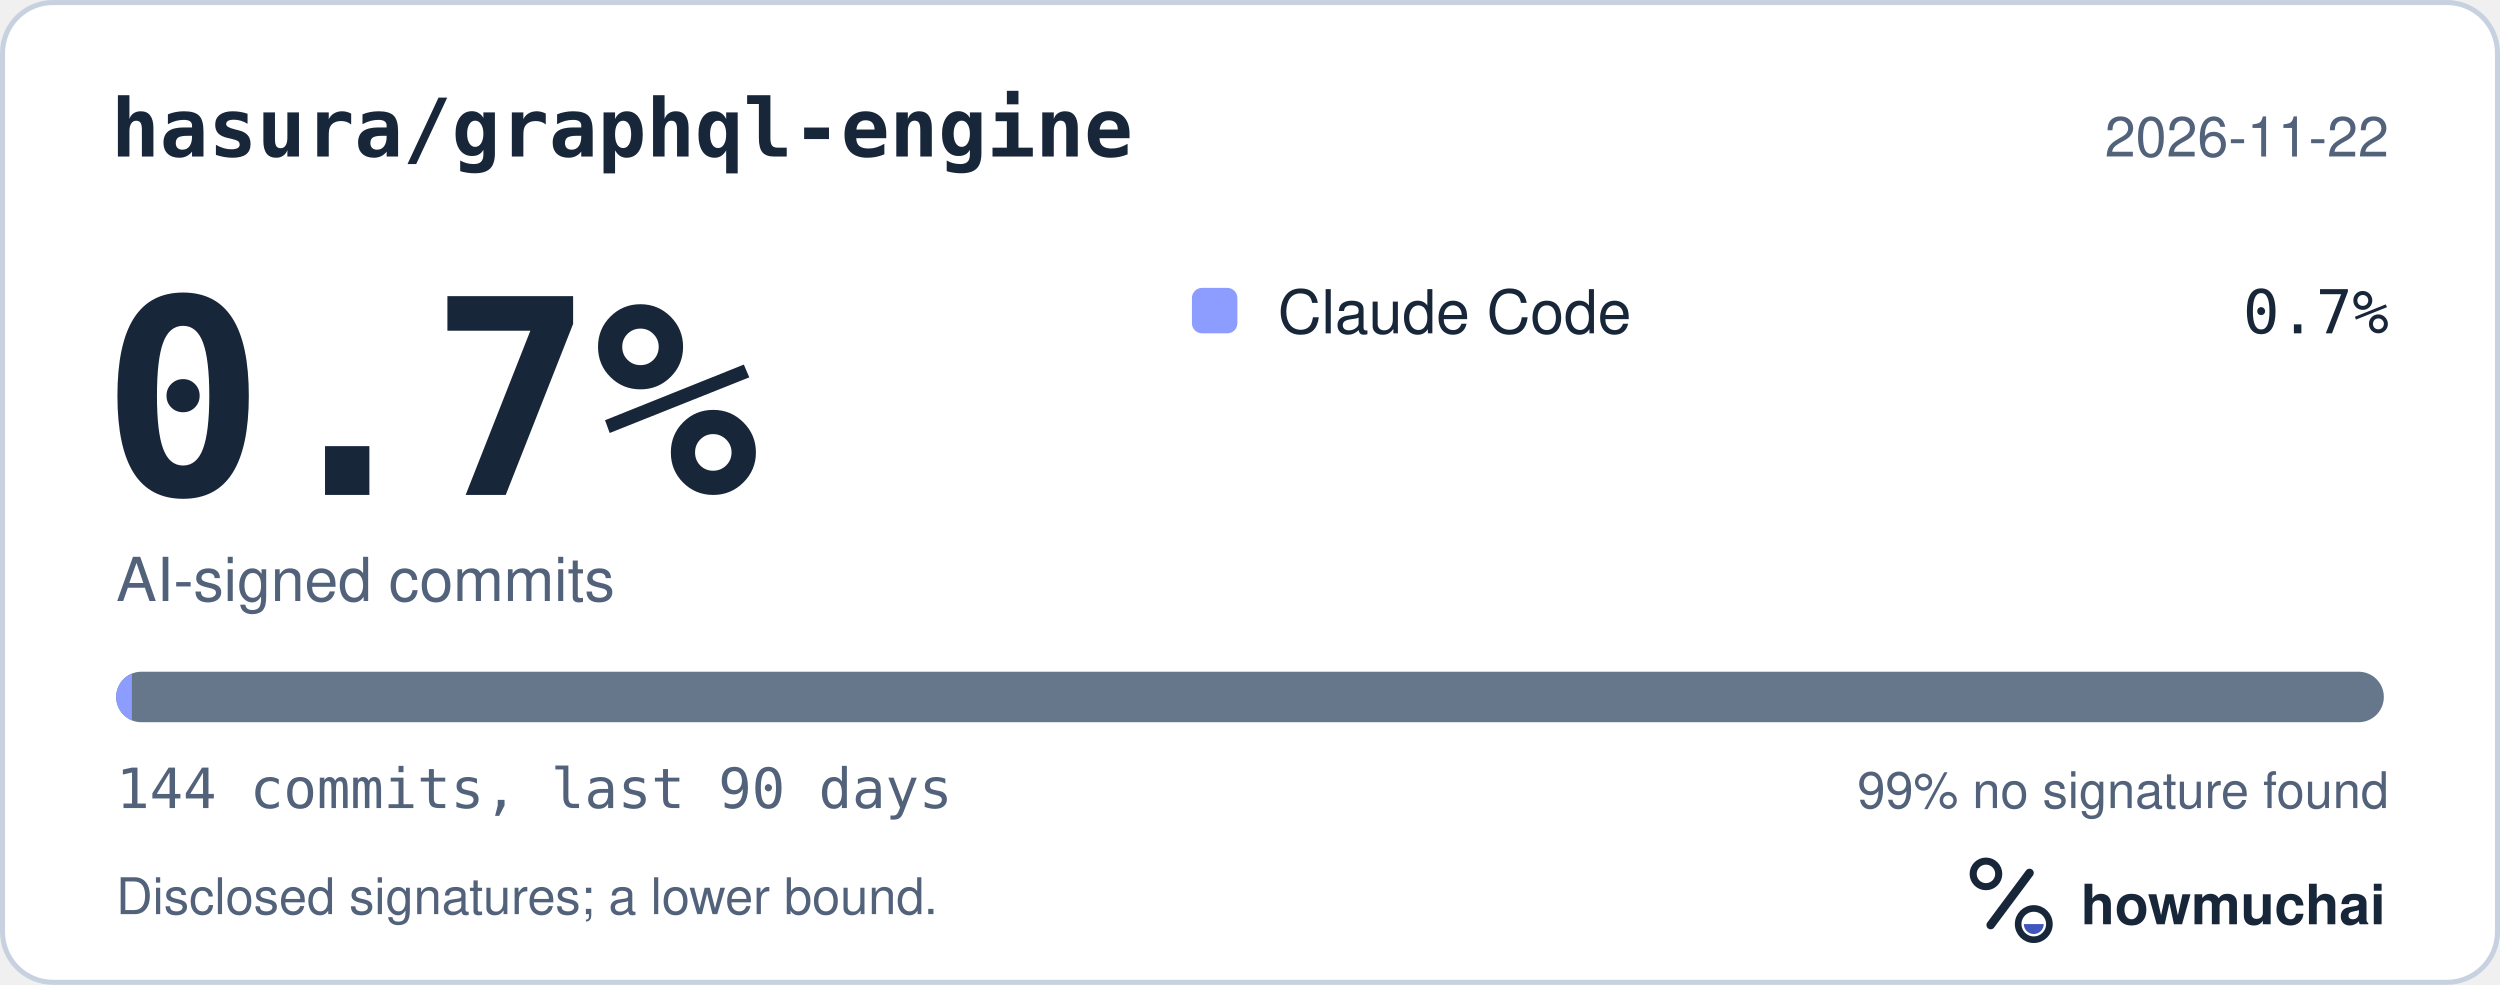
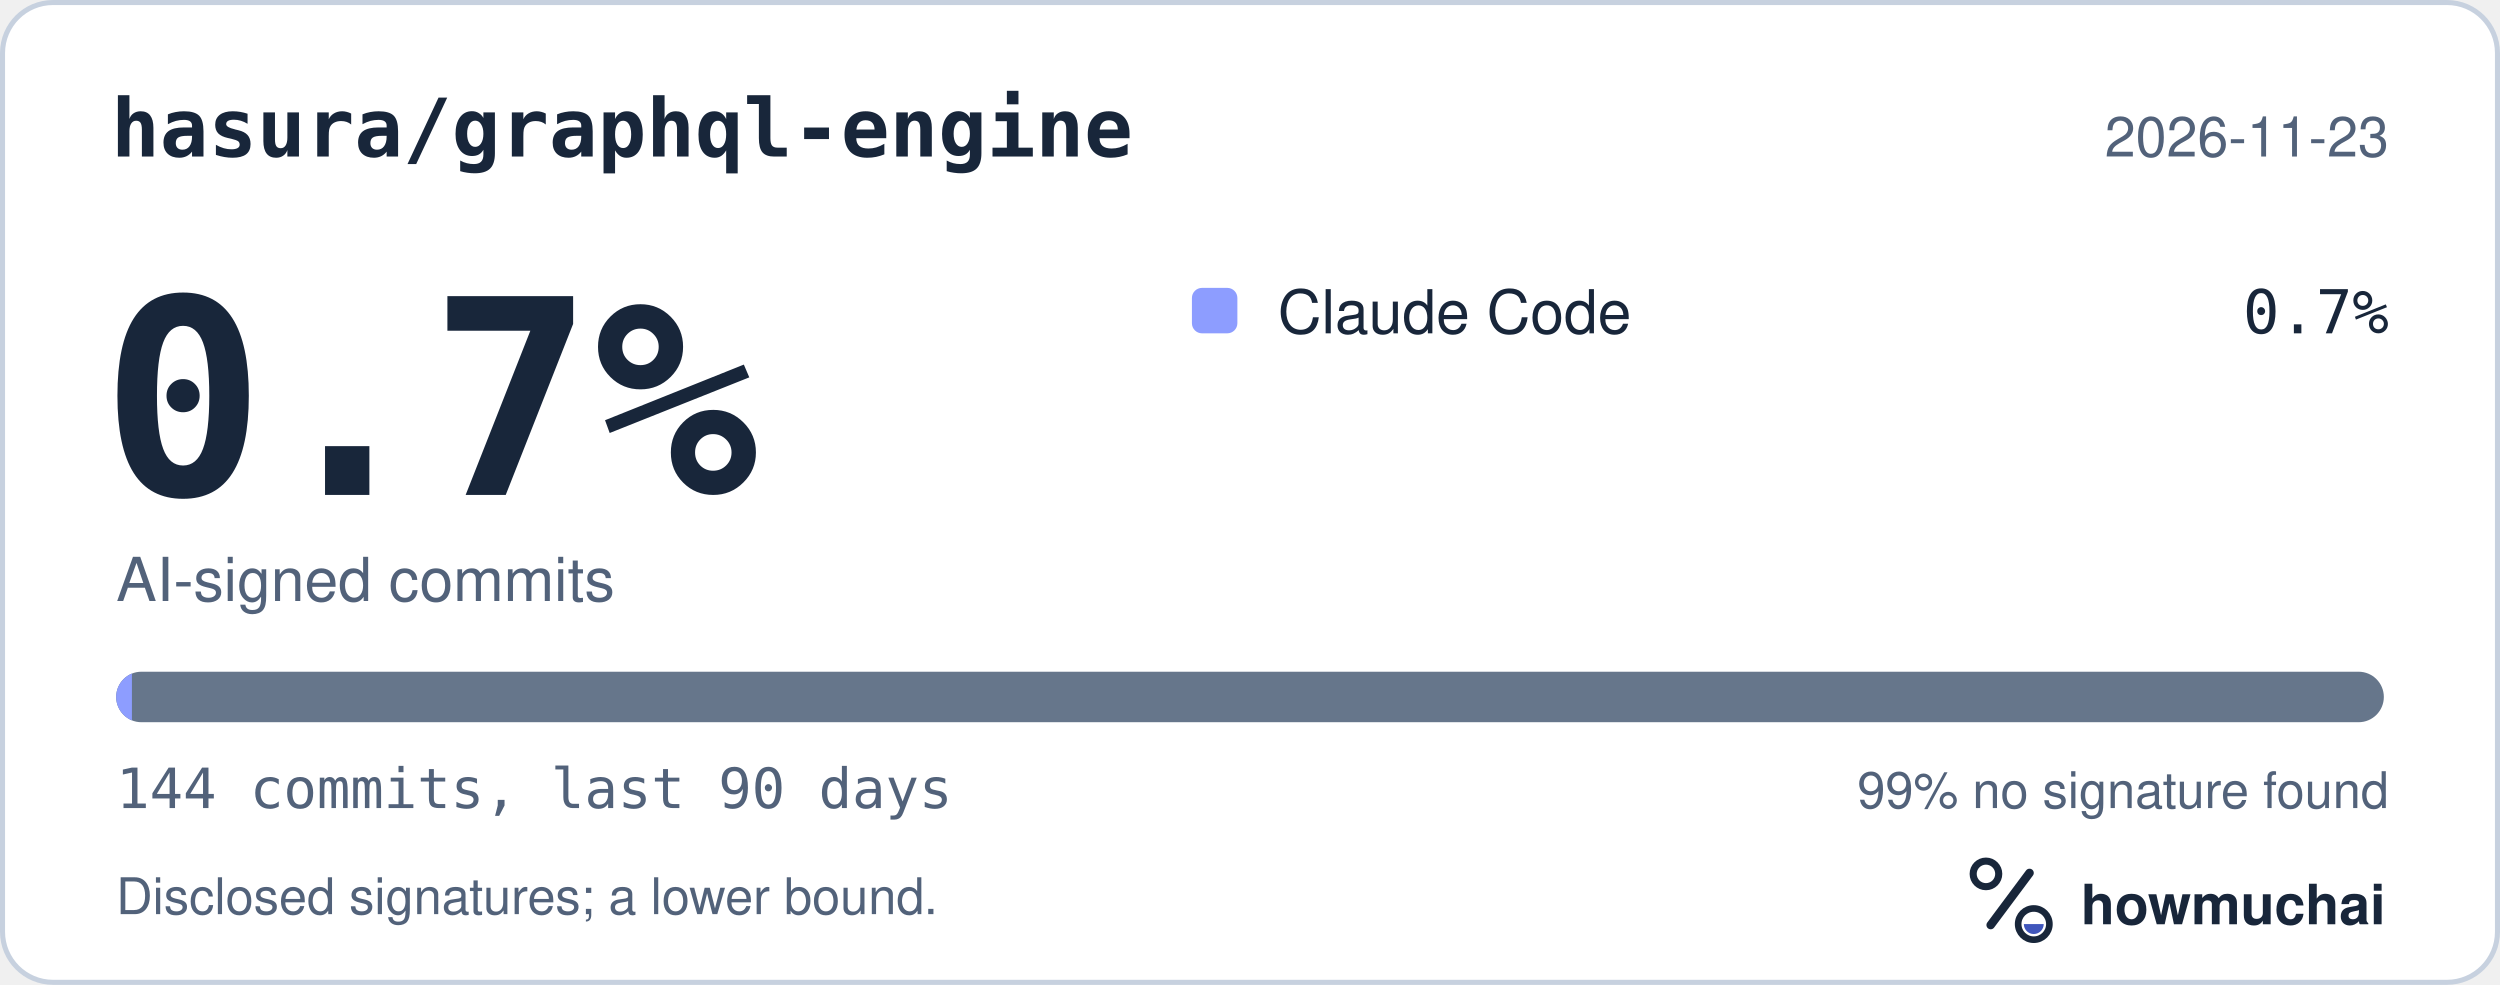
<svg xmlns="http://www.w3.org/2000/svg" width="495" height="195" viewBox="0 0 495 195" role="img" aria-labelledby="hm-t hm-d">
  <rect x="0.5" y="0.5" width="494" height="194" rx="10" fill="#FFFFFF" stroke="#C7D1DF" />
  <text x="22" y="31" fill="#18263A" font-family="ui-monospace, SF Mono, Menlo, Consolas, IBM Plex Mono, monospace" font-size="16" font-weight="600">hasura/graphql-engine</text>
-   <text x="473" y="31" fill="#52627A" font-family="-apple-system, BlinkMacSystemFont, Segoe UI, Helvetica, Arial, Fira Sans, sans-serif" font-size="11" text-anchor="end">2026-11-22</text>
+   <text x="473" y="31" fill="#52627A" font-family="-apple-system, BlinkMacSystemFont, Segoe UI, Helvetica, Arial, Fira Sans, sans-serif" font-size="11" text-anchor="end">2026-11-23</text>
  <text x="20" y="98" fill="#18263A" font-family="ui-monospace, SF Mono, Menlo, Consolas, IBM Plex Mono, monospace" font-size="54" font-weight="700">0.7%</text>
  <text x="23" y="119" fill="#52627A" font-family="-apple-system, BlinkMacSystemFont, Segoe UI, Helvetica, Arial, Fira Sans, sans-serif" font-size="12">AI-signed commits</text>
  <rect x="236" y="57" width="9" height="9" rx="2" fill="#8D9DFF" />
  <text x="253" y="66" fill="#18263A" font-family="-apple-system, BlinkMacSystemFont, Segoe UI, Helvetica, Arial, Fira Sans, sans-serif" font-size="12">Claude Code</text>
  <text x="473" y="66" fill="#18263A" font-family="ui-monospace, SF Mono, Menlo, Consolas, IBM Plex Mono, monospace" font-size="12" text-anchor="end">0.7%</text>
  <defs>
    <clipPath id="hm-bar">
      <rect x="23" y="133" width="449" height="10" rx="5" />
    </clipPath>
  </defs>
  <rect x="23" y="133" width="449" height="10" rx="5" fill="#66768B" />
  <g clip-path="url(#hm-bar)">
    <rect x="23.00" y="133" width="3.12" height="10" fill="#8D9DFF" />
  </g>
  <text x="23" y="160" fill="#52627A" font-family="ui-monospace, SF Mono, Menlo, Consolas, IBM Plex Mono, monospace" font-size="11">144 commits, last 90 days</text>
  <text x="473" y="160" fill="#52627A" font-family="-apple-system, BlinkMacSystemFont, Segoe UI, Helvetica, Arial, Fira Sans, sans-serif" font-size="10" text-anchor="end">99% no signature found</text>
  <text x="23" y="181" fill="#52627A" font-family="-apple-system, BlinkMacSystemFont, Segoe UI, Helvetica, Arial, Fira Sans, sans-serif" font-size="10">Disclosed signatures; a lower bound.</text>
  <g transform="translate(386 166) scale(0.046875)">
    <circle cx="154" cy="150" r="54" fill="none" stroke="#18263A" stroke-width="30" />
    <path d="M174 366 338 146" fill="none" stroke="#18263A" stroke-width="36" stroke-linecap="round" />
    <circle cx="356" cy="362" r="66" fill="none" stroke="#18263A" stroke-width="28" />
    <path d="M314 362a42 42 0 0 0 84 0Z" fill="#4056BC" />
  </g>
  <text x="412" y="183" fill="#18263A" font-family="-apple-system, BlinkMacSystemFont, Segoe UI, Helvetica, Arial, Fira Sans, sans-serif" font-size="11" font-weight="650">howmuchai</text>
</svg>
